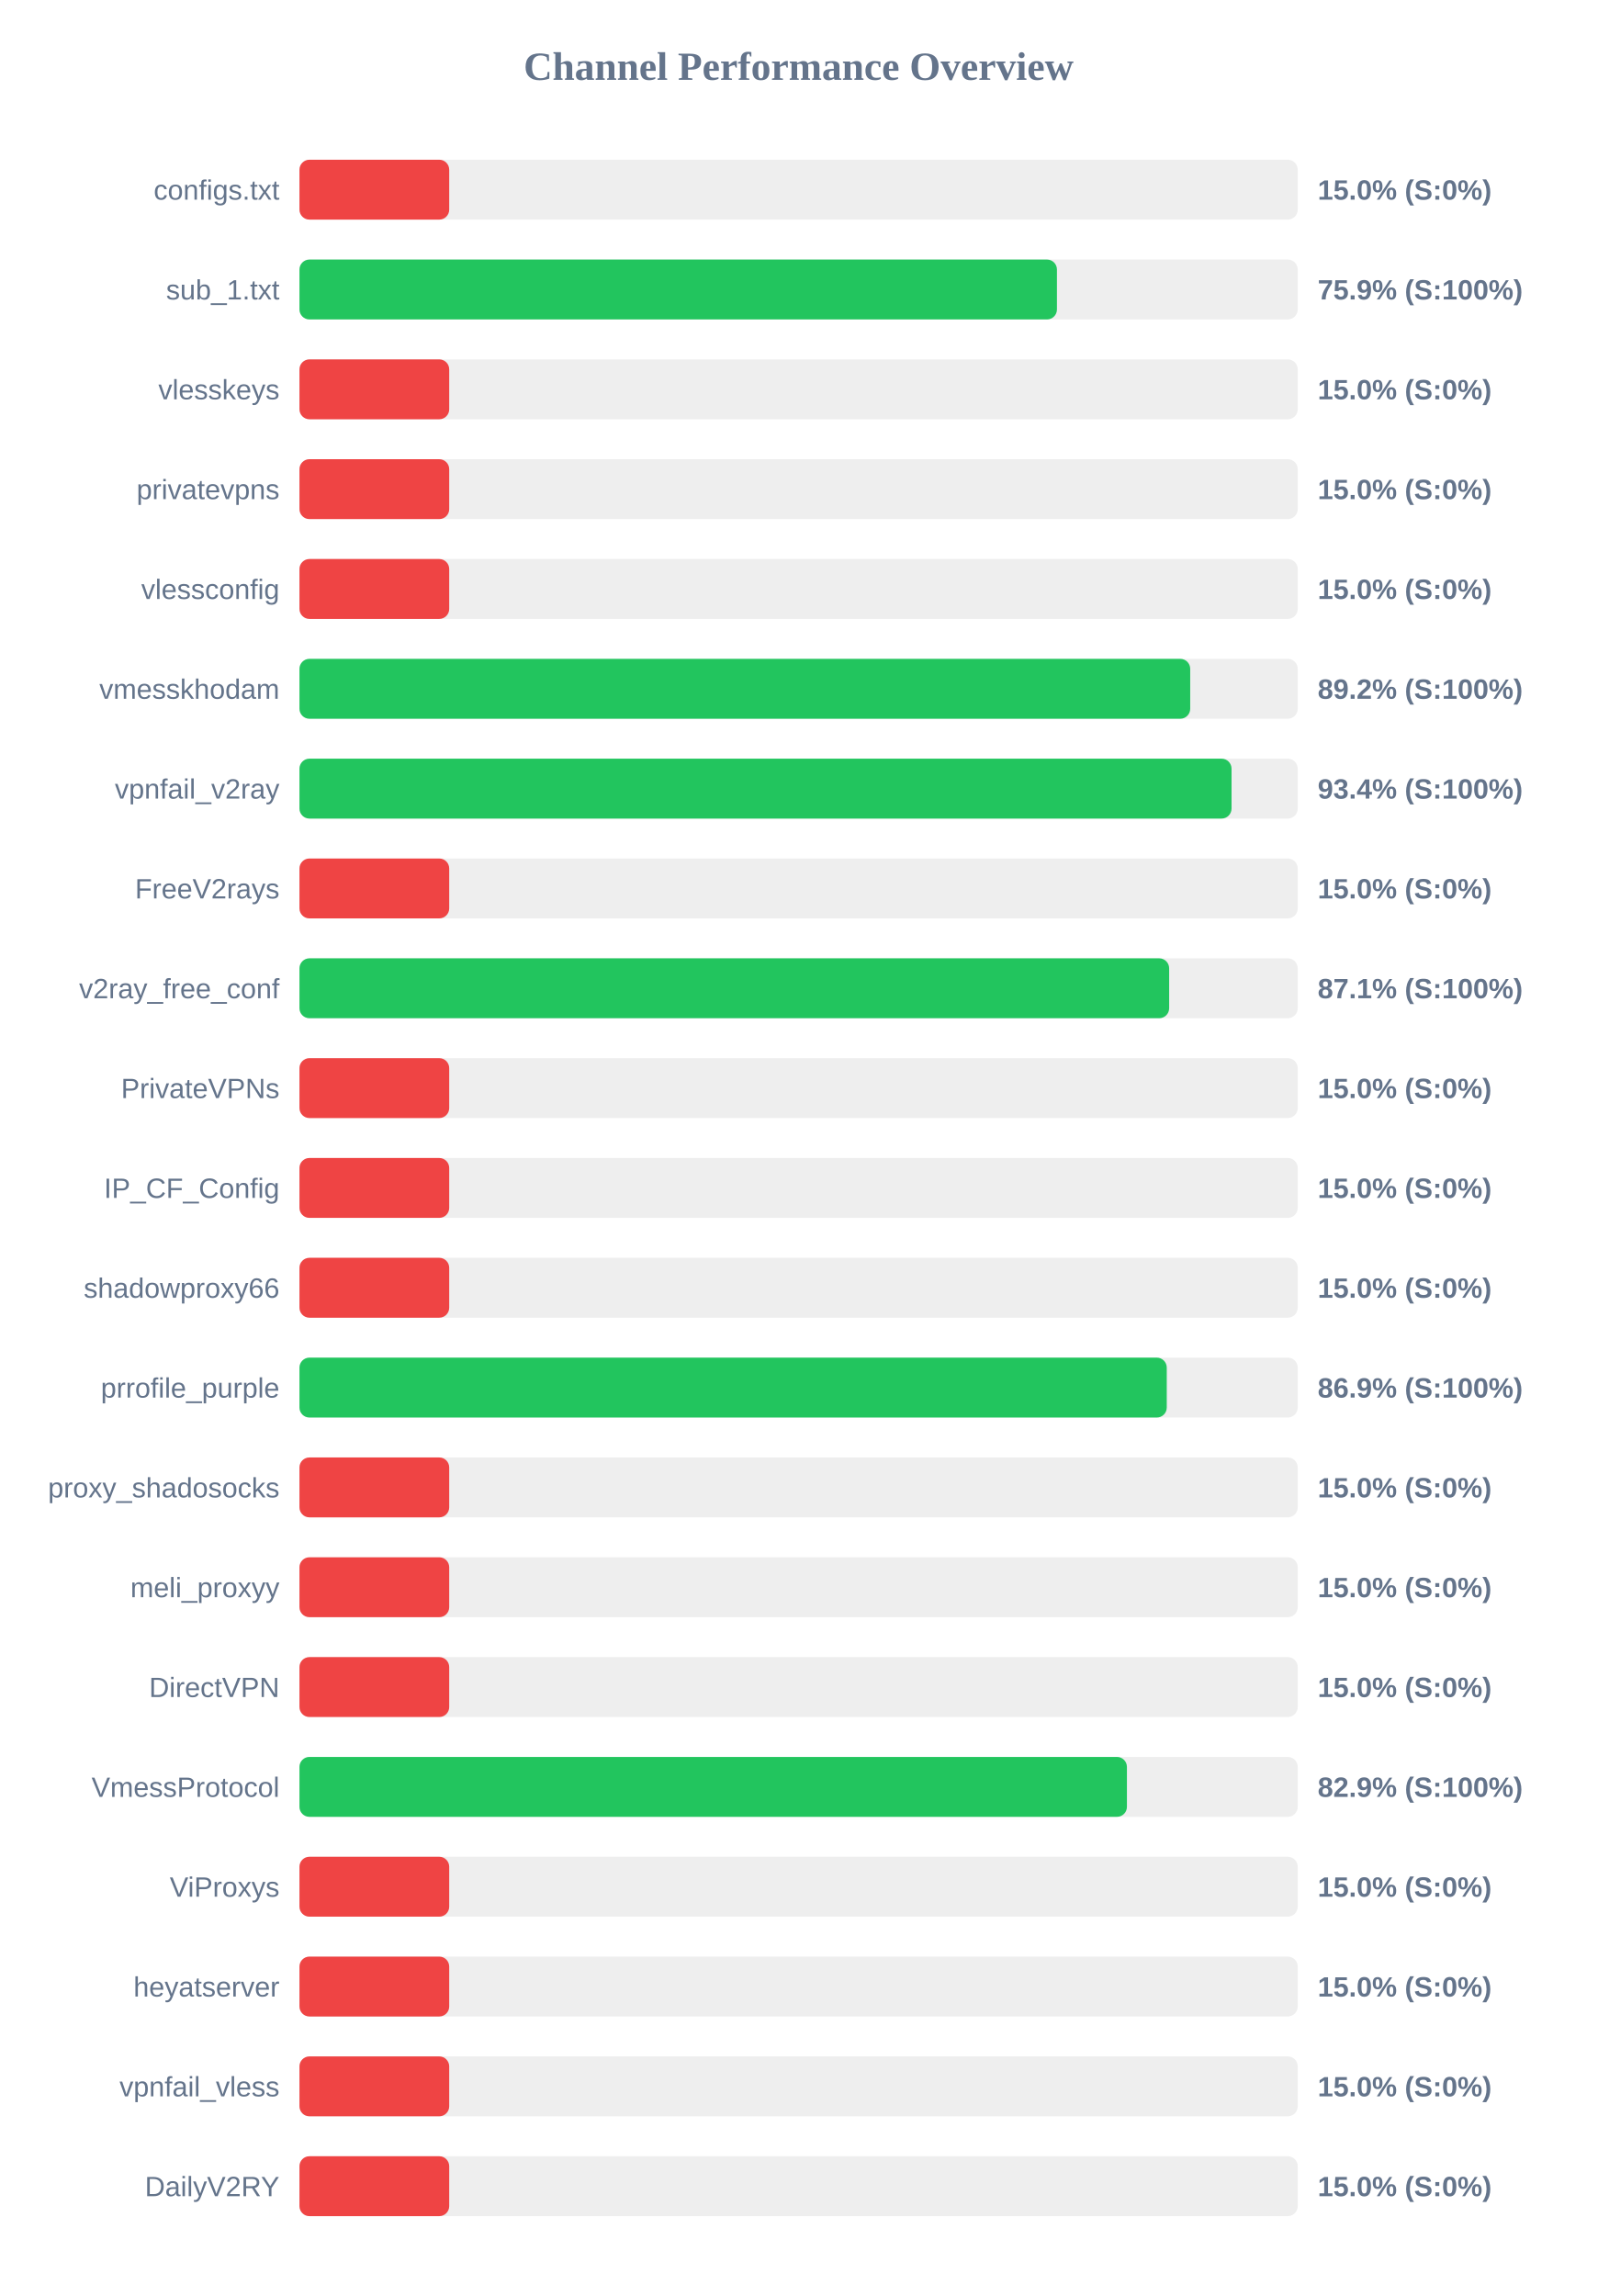
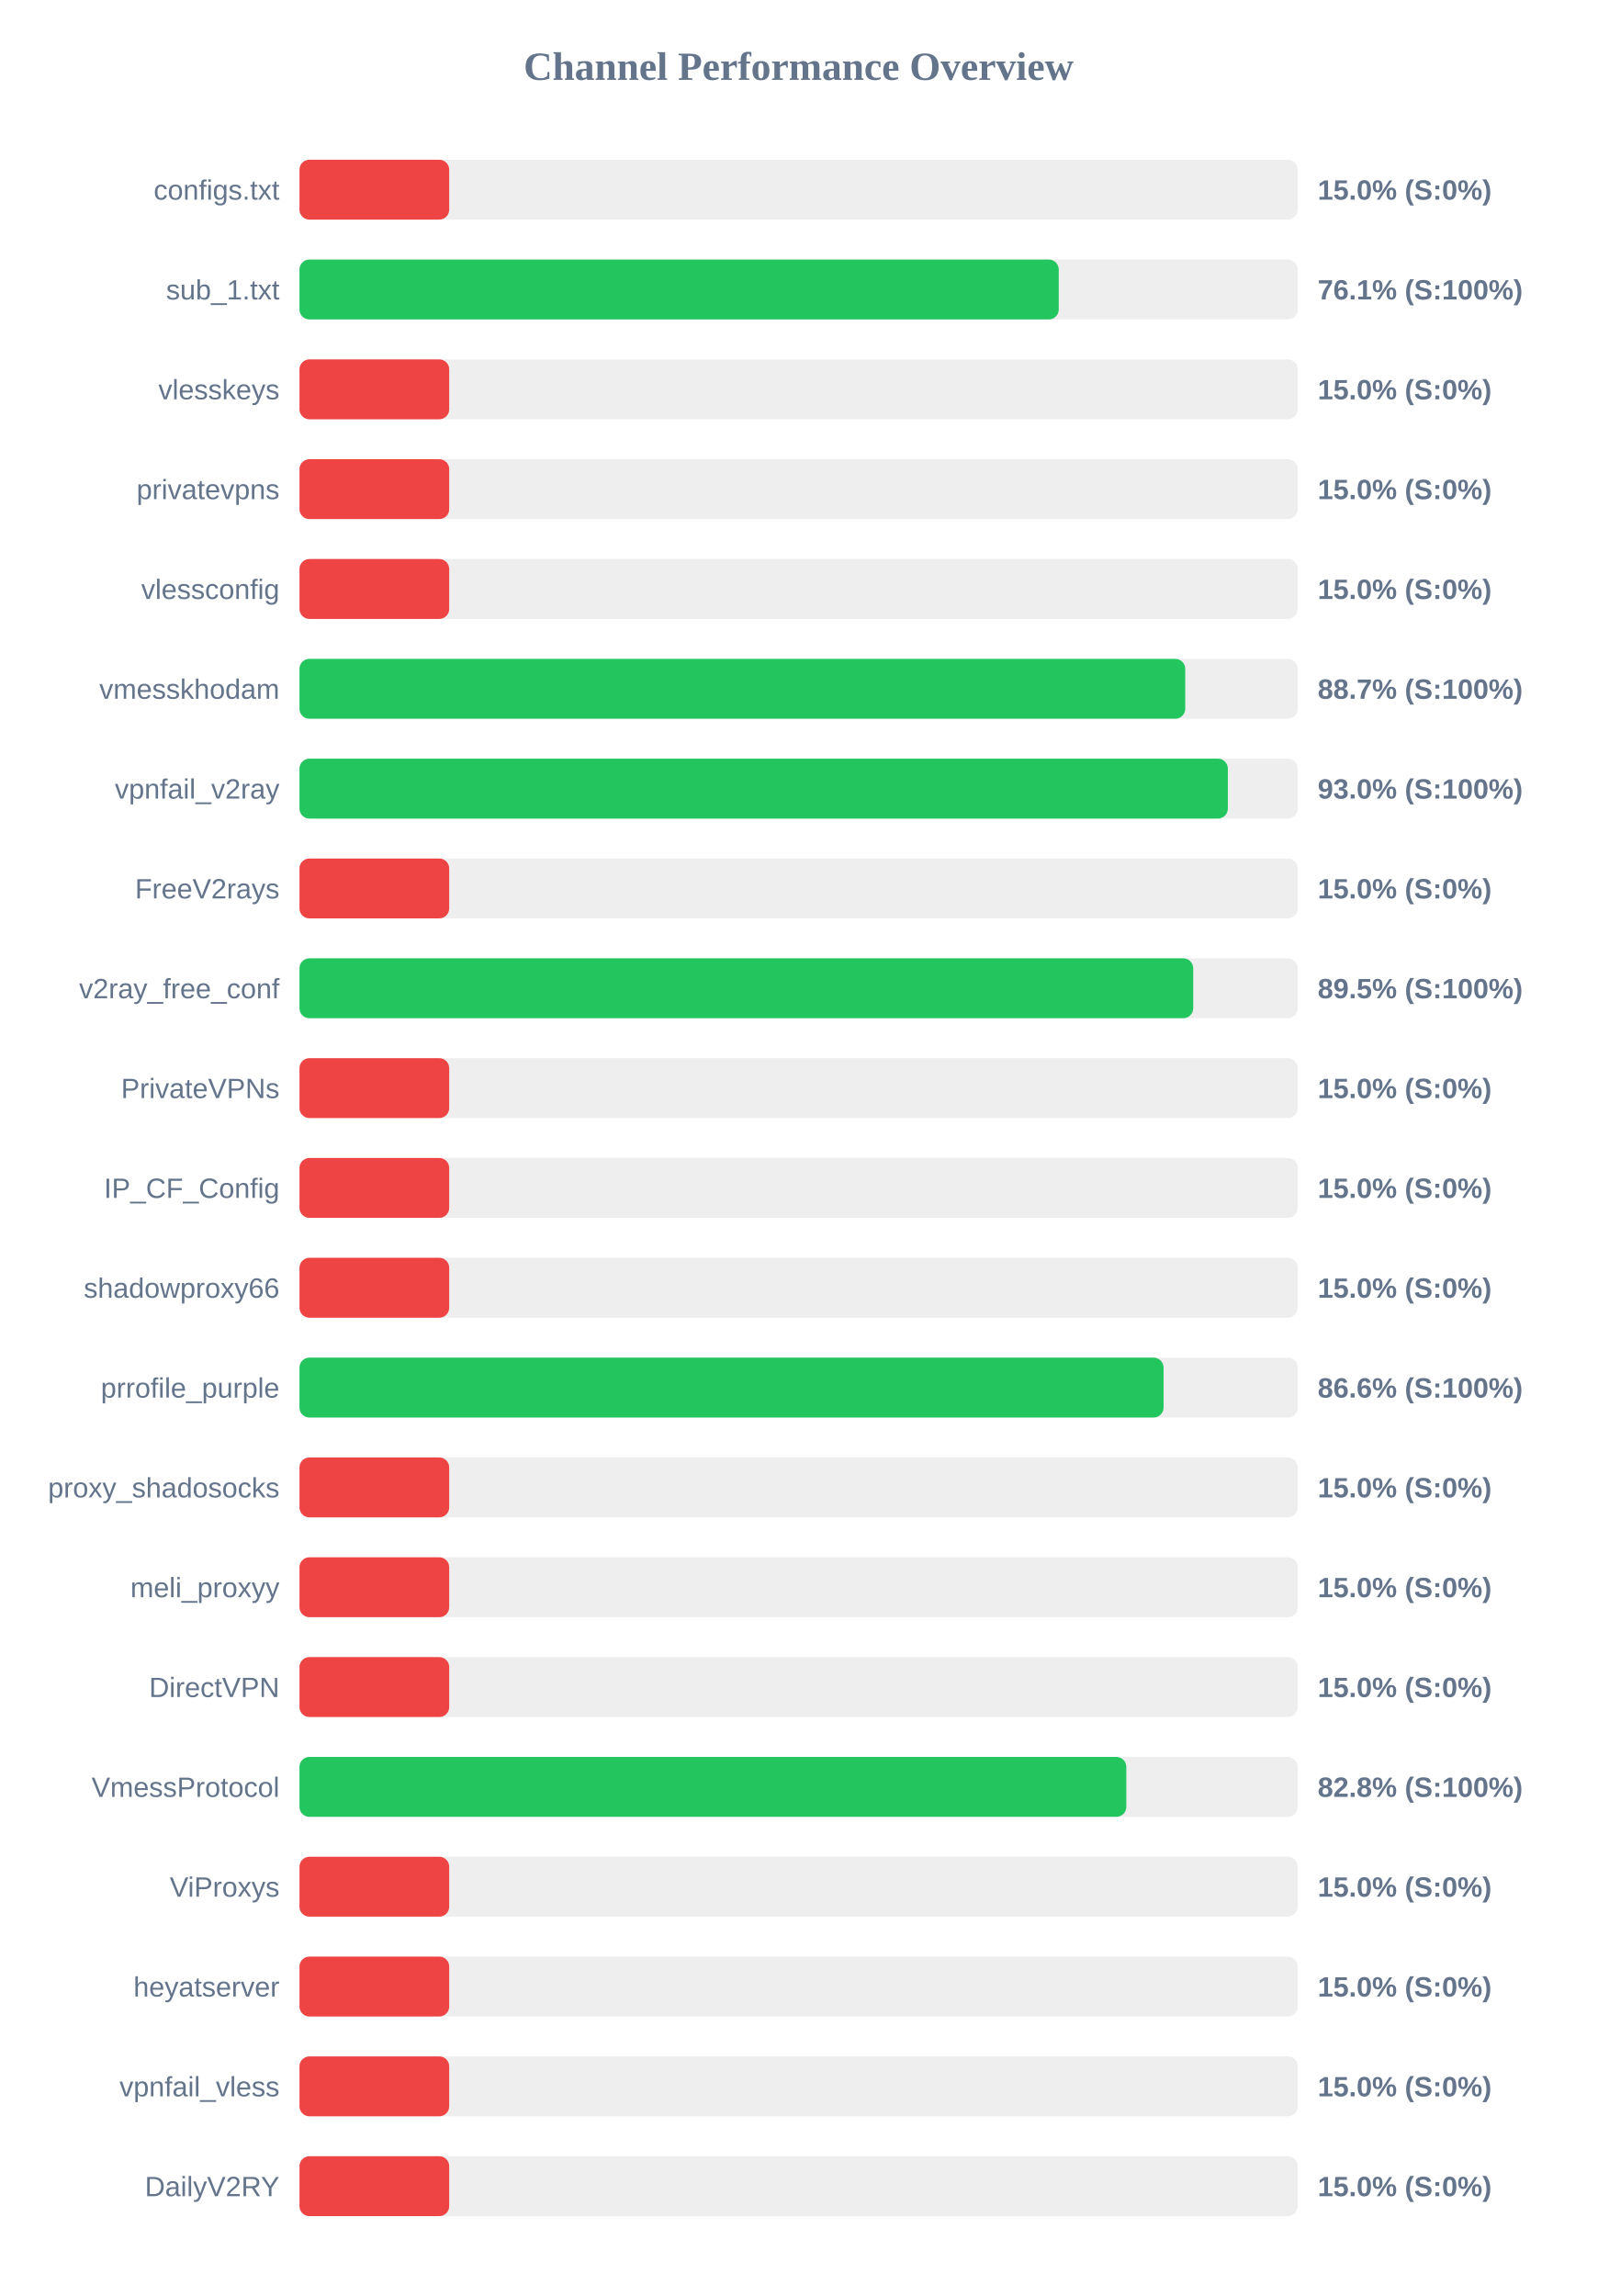
<svg xmlns="http://www.w3.org/2000/svg" width="800" height="1150" version="1.1">
  <style>
        .row { font: 14px Arial; fill: #64748b; }
        .score { font: bold 14px Arial; fill: #64748b; }
    </style>
  <text x="400" y="40" text-anchor="middle" font-size="20px" font-weight="bold" fill="#64748b">Channel Performance Overview</text>
  <rect x="150" y="80" width="500" height="30" fill="#eee" rx="5" />
  <rect x="150" y="80" width="75.0" height="30" fill="#ef4444" rx="5" />
  <text x="140" y="100" text-anchor="end" class="row">configs.txt</text>
  <text x="660" y="100" text-anchor="start" class="score">15.0% (S:0%)</text>
  <rect x="150" y="130" width="500" height="30" fill="#eee" rx="5" />
-   <rect x="150" y="130" width="379.4" height="30" fill="#22c55e" rx="5" />
+   <rect x="150" y="130" width="380.3" height="30" fill="#22c55e" rx="5" />
  <text x="140" y="150" text-anchor="end" class="row">sub_1.txt</text>
-   <text x="660" y="150" text-anchor="start" class="score">75.9% (S:100%)</text>
+   <text x="660" y="150" text-anchor="start" class="score">76.1% (S:100%)</text>
  <rect x="150" y="180" width="500" height="30" fill="#eee" rx="5" />
  <rect x="150" y="180" width="75.0" height="30" fill="#ef4444" rx="5" />
  <text x="140" y="200" text-anchor="end" class="row">vlesskeys</text>
  <text x="660" y="200" text-anchor="start" class="score">15.0% (S:0%)</text>
  <rect x="150" y="230" width="500" height="30" fill="#eee" rx="5" />
  <rect x="150" y="230" width="75.0" height="30" fill="#ef4444" rx="5" />
  <text x="140" y="250" text-anchor="end" class="row">privatevpns</text>
  <text x="660" y="250" text-anchor="start" class="score">15.0% (S:0%)</text>
  <rect x="150" y="280" width="500" height="30" fill="#eee" rx="5" />
  <rect x="150" y="280" width="75.0" height="30" fill="#ef4444" rx="5" />
  <text x="140" y="300" text-anchor="end" class="row">vlessconfig</text>
  <text x="660" y="300" text-anchor="start" class="score">15.0% (S:0%)</text>
  <rect x="150" y="330" width="500" height="30" fill="#eee" rx="5" />
-   <rect x="150" y="330" width="446.15" height="30" fill="#22c55e" rx="5" />
+   <rect x="150" y="330" width="443.65" height="30" fill="#22c55e" rx="5" />
  <text x="140" y="350" text-anchor="end" class="row">vmesskhodam</text>
-   <text x="660" y="350" text-anchor="start" class="score">89.2% (S:100%)</text>
+   <text x="660" y="350" text-anchor="start" class="score">88.7% (S:100%)</text>
  <rect x="150" y="380" width="500" height="30" fill="#eee" rx="5" />
-   <rect x="150" y="380" width="466.85" height="30" fill="#22c55e" rx="5" />
+   <rect x="150" y="380" width="465.0" height="30" fill="#22c55e" rx="5" />
  <text x="140" y="400" text-anchor="end" class="row">vpnfail_v2ray</text>
-   <text x="660" y="400" text-anchor="start" class="score">93.4% (S:100%)</text>
+   <text x="660" y="400" text-anchor="start" class="score">93.0% (S:100%)</text>
  <rect x="150" y="430" width="500" height="30" fill="#eee" rx="5" />
  <rect x="150" y="430" width="75.0" height="30" fill="#ef4444" rx="5" />
  <text x="140" y="450" text-anchor="end" class="row">FreeV2rays</text>
  <text x="660" y="450" text-anchor="start" class="score">15.0% (S:0%)</text>
  <rect x="150" y="480" width="500" height="30" fill="#eee" rx="5" />
-   <rect x="150" y="480" width="435.6" height="30" fill="#22c55e" rx="5" />
+   <rect x="150" y="480" width="447.65" height="30" fill="#22c55e" rx="5" />
  <text x="140" y="500" text-anchor="end" class="row">v2ray_free_conf</text>
-   <text x="660" y="500" text-anchor="start" class="score">87.1% (S:100%)</text>
+   <text x="660" y="500" text-anchor="start" class="score">89.5% (S:100%)</text>
  <rect x="150" y="530" width="500" height="30" fill="#eee" rx="5" />
  <rect x="150" y="530" width="75.0" height="30" fill="#ef4444" rx="5" />
  <text x="140" y="550" text-anchor="end" class="row">PrivateVPNs</text>
  <text x="660" y="550" text-anchor="start" class="score">15.0% (S:0%)</text>
  <rect x="150" y="580" width="500" height="30" fill="#eee" rx="5" />
  <rect x="150" y="580" width="75.0" height="30" fill="#ef4444" rx="5" />
  <text x="140" y="600" text-anchor="end" class="row">IP_CF_Config</text>
  <text x="660" y="600" text-anchor="start" class="score">15.0% (S:0%)</text>
  <rect x="150" y="630" width="500" height="30" fill="#eee" rx="5" />
  <rect x="150" y="630" width="75.0" height="30" fill="#ef4444" rx="5" />
  <text x="140" y="650" text-anchor="end" class="row">shadowproxy66</text>
  <text x="660" y="650" text-anchor="start" class="score">15.0% (S:0%)</text>
  <rect x="150" y="680" width="500" height="30" fill="#eee" rx="5" />
-   <rect x="150" y="680" width="434.4" height="30" fill="#22c55e" rx="5" />
+   <rect x="150" y="680" width="432.8" height="30" fill="#22c55e" rx="5" />
  <text x="140" y="700" text-anchor="end" class="row">prrofile_purple</text>
-   <text x="660" y="700" text-anchor="start" class="score">86.9% (S:100%)</text>
+   <text x="660" y="700" text-anchor="start" class="score">86.6% (S:100%)</text>
  <rect x="150" y="730" width="500" height="30" fill="#eee" rx="5" />
  <rect x="150" y="730" width="75.0" height="30" fill="#ef4444" rx="5" />
  <text x="140" y="750" text-anchor="end" class="row">proxy_shadosocks</text>
  <text x="660" y="750" text-anchor="start" class="score">15.0% (S:0%)</text>
  <rect x="150" y="780" width="500" height="30" fill="#eee" rx="5" />
  <rect x="150" y="780" width="75.0" height="30" fill="#ef4444" rx="5" />
  <text x="140" y="800" text-anchor="end" class="row">meli_proxyy</text>
  <text x="660" y="800" text-anchor="start" class="score">15.0% (S:0%)</text>
  <rect x="150" y="830" width="500" height="30" fill="#eee" rx="5" />
  <rect x="150" y="830" width="75.0" height="30" fill="#ef4444" rx="5" />
  <text x="140" y="850" text-anchor="end" class="row">DirectVPN</text>
  <text x="660" y="850" text-anchor="start" class="score">15.0% (S:0%)</text>
  <rect x="150" y="880" width="500" height="30" fill="#eee" rx="5" />
-   <rect x="150" y="880" width="414.45" height="30" fill="#22c55e" rx="5" />
+   <rect x="150" y="880" width="414.15" height="30" fill="#22c55e" rx="5" />
  <text x="140" y="900" text-anchor="end" class="row">VmessProtocol</text>
-   <text x="660" y="900" text-anchor="start" class="score">82.9% (S:100%)</text>
+   <text x="660" y="900" text-anchor="start" class="score">82.8% (S:100%)</text>
  <rect x="150" y="930" width="500" height="30" fill="#eee" rx="5" />
  <rect x="150" y="930" width="75.0" height="30" fill="#ef4444" rx="5" />
  <text x="140" y="950" text-anchor="end" class="row">ViProxys</text>
  <text x="660" y="950" text-anchor="start" class="score">15.0% (S:0%)</text>
  <rect x="150" y="980" width="500" height="30" fill="#eee" rx="5" />
  <rect x="150" y="980" width="75.0" height="30" fill="#ef4444" rx="5" />
  <text x="140" y="1000" text-anchor="end" class="row">heyatserver</text>
  <text x="660" y="1000" text-anchor="start" class="score">15.0% (S:0%)</text>
  <rect x="150" y="1030" width="500" height="30" fill="#eee" rx="5" />
  <rect x="150" y="1030" width="75.0" height="30" fill="#ef4444" rx="5" />
  <text x="140" y="1050" text-anchor="end" class="row">vpnfail_vless</text>
  <text x="660" y="1050" text-anchor="start" class="score">15.0% (S:0%)</text>
  <rect x="150" y="1080" width="500" height="30" fill="#eee" rx="5" />
  <rect x="150" y="1080" width="75.0" height="30" fill="#ef4444" rx="5" />
  <text x="140" y="1100" text-anchor="end" class="row">DailyV2RY</text>
  <text x="660" y="1100" text-anchor="start" class="score">15.0% (S:0%)</text>
</svg>
